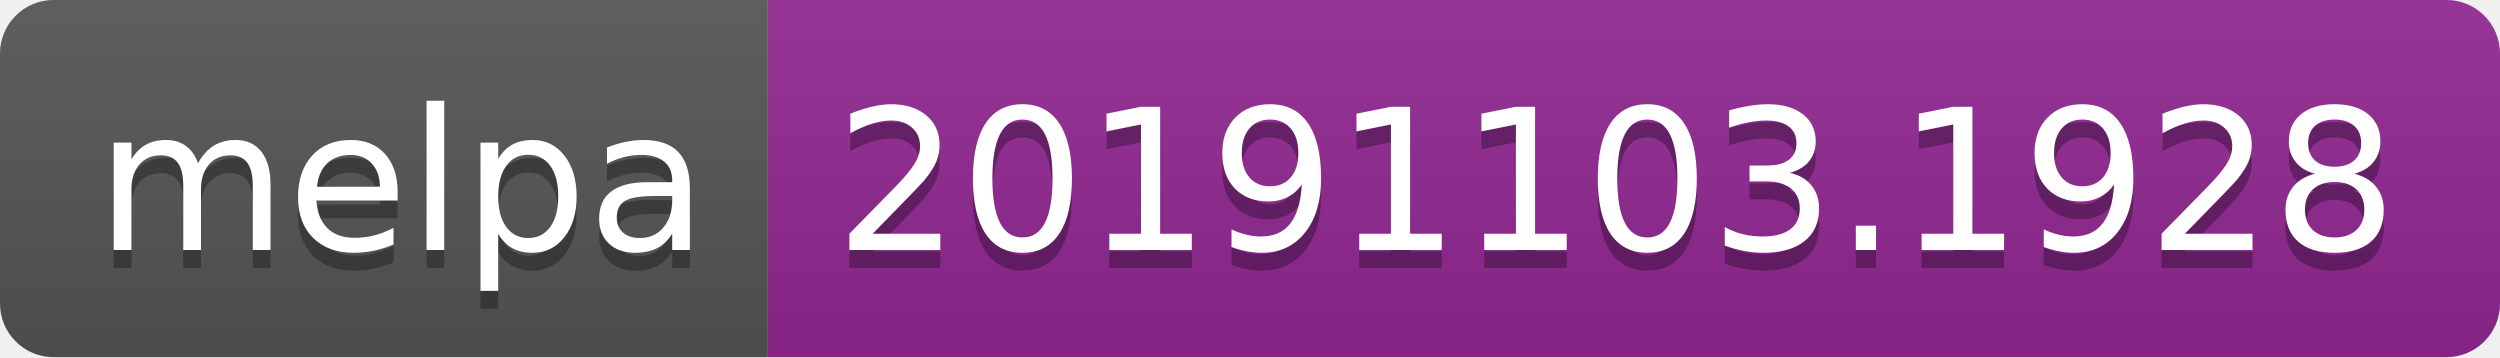
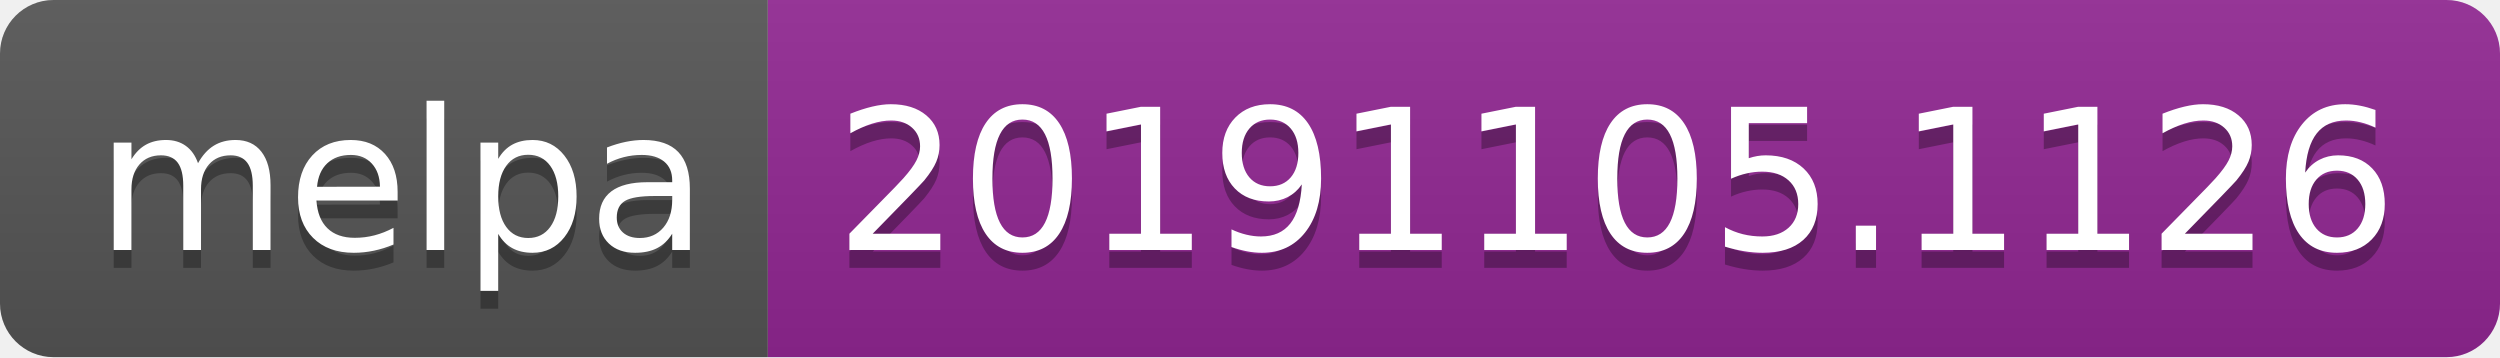
<svg xmlns="http://www.w3.org/2000/svg" width="140" height="20">
  <linearGradient id="b" x2="0" y2="100%">
    <stop offset="0" stop-color="#bbb" stop-opacity=".1" />
    <stop offset="1" stop-opacity=".1" />
  </linearGradient>
  <clipPath id="a">
    <rect width="140" height="20" rx="3" fill="#fff" />
  </clipPath>
  <g clip-path="url(#a)">
    <path fill="#555" d="M0 0h43v20H0z" />
    <path fill="#922793" d="M43 0h97v20H43z" />
    <path fill="url(#b)" d="M0 0h140v20H0z" />
  </g>
  <g fill="#fff" text-anchor="middle" font-family="DejaVu Sans,Verdana,Geneva,sans-serif" font-size="110">
    <text x="225" y="150" fill="#010101" fill-opacity=".3" transform="scale(.1)" textLength="330">melpa</text>
    <text x="225" y="140" transform="scale(.1)" textLength="330">melpa</text>
-     <text x="905" y="150" fill="#010101" fill-opacity=".3" transform="scale(.1)" textLength="870">20191103.1928</text>
-     <text x="905" y="140" transform="scale(.1)" textLength="870">20191103.1928</text>
+     <text x="905" y="150" fill="#010101" fill-opacity=".3" transform="scale(.1)" textLength="870">20191105.1126</text>
+     <text x="905" y="140" transform="scale(.1)" textLength="870">20191105.1126</text>
  </g>
</svg>
